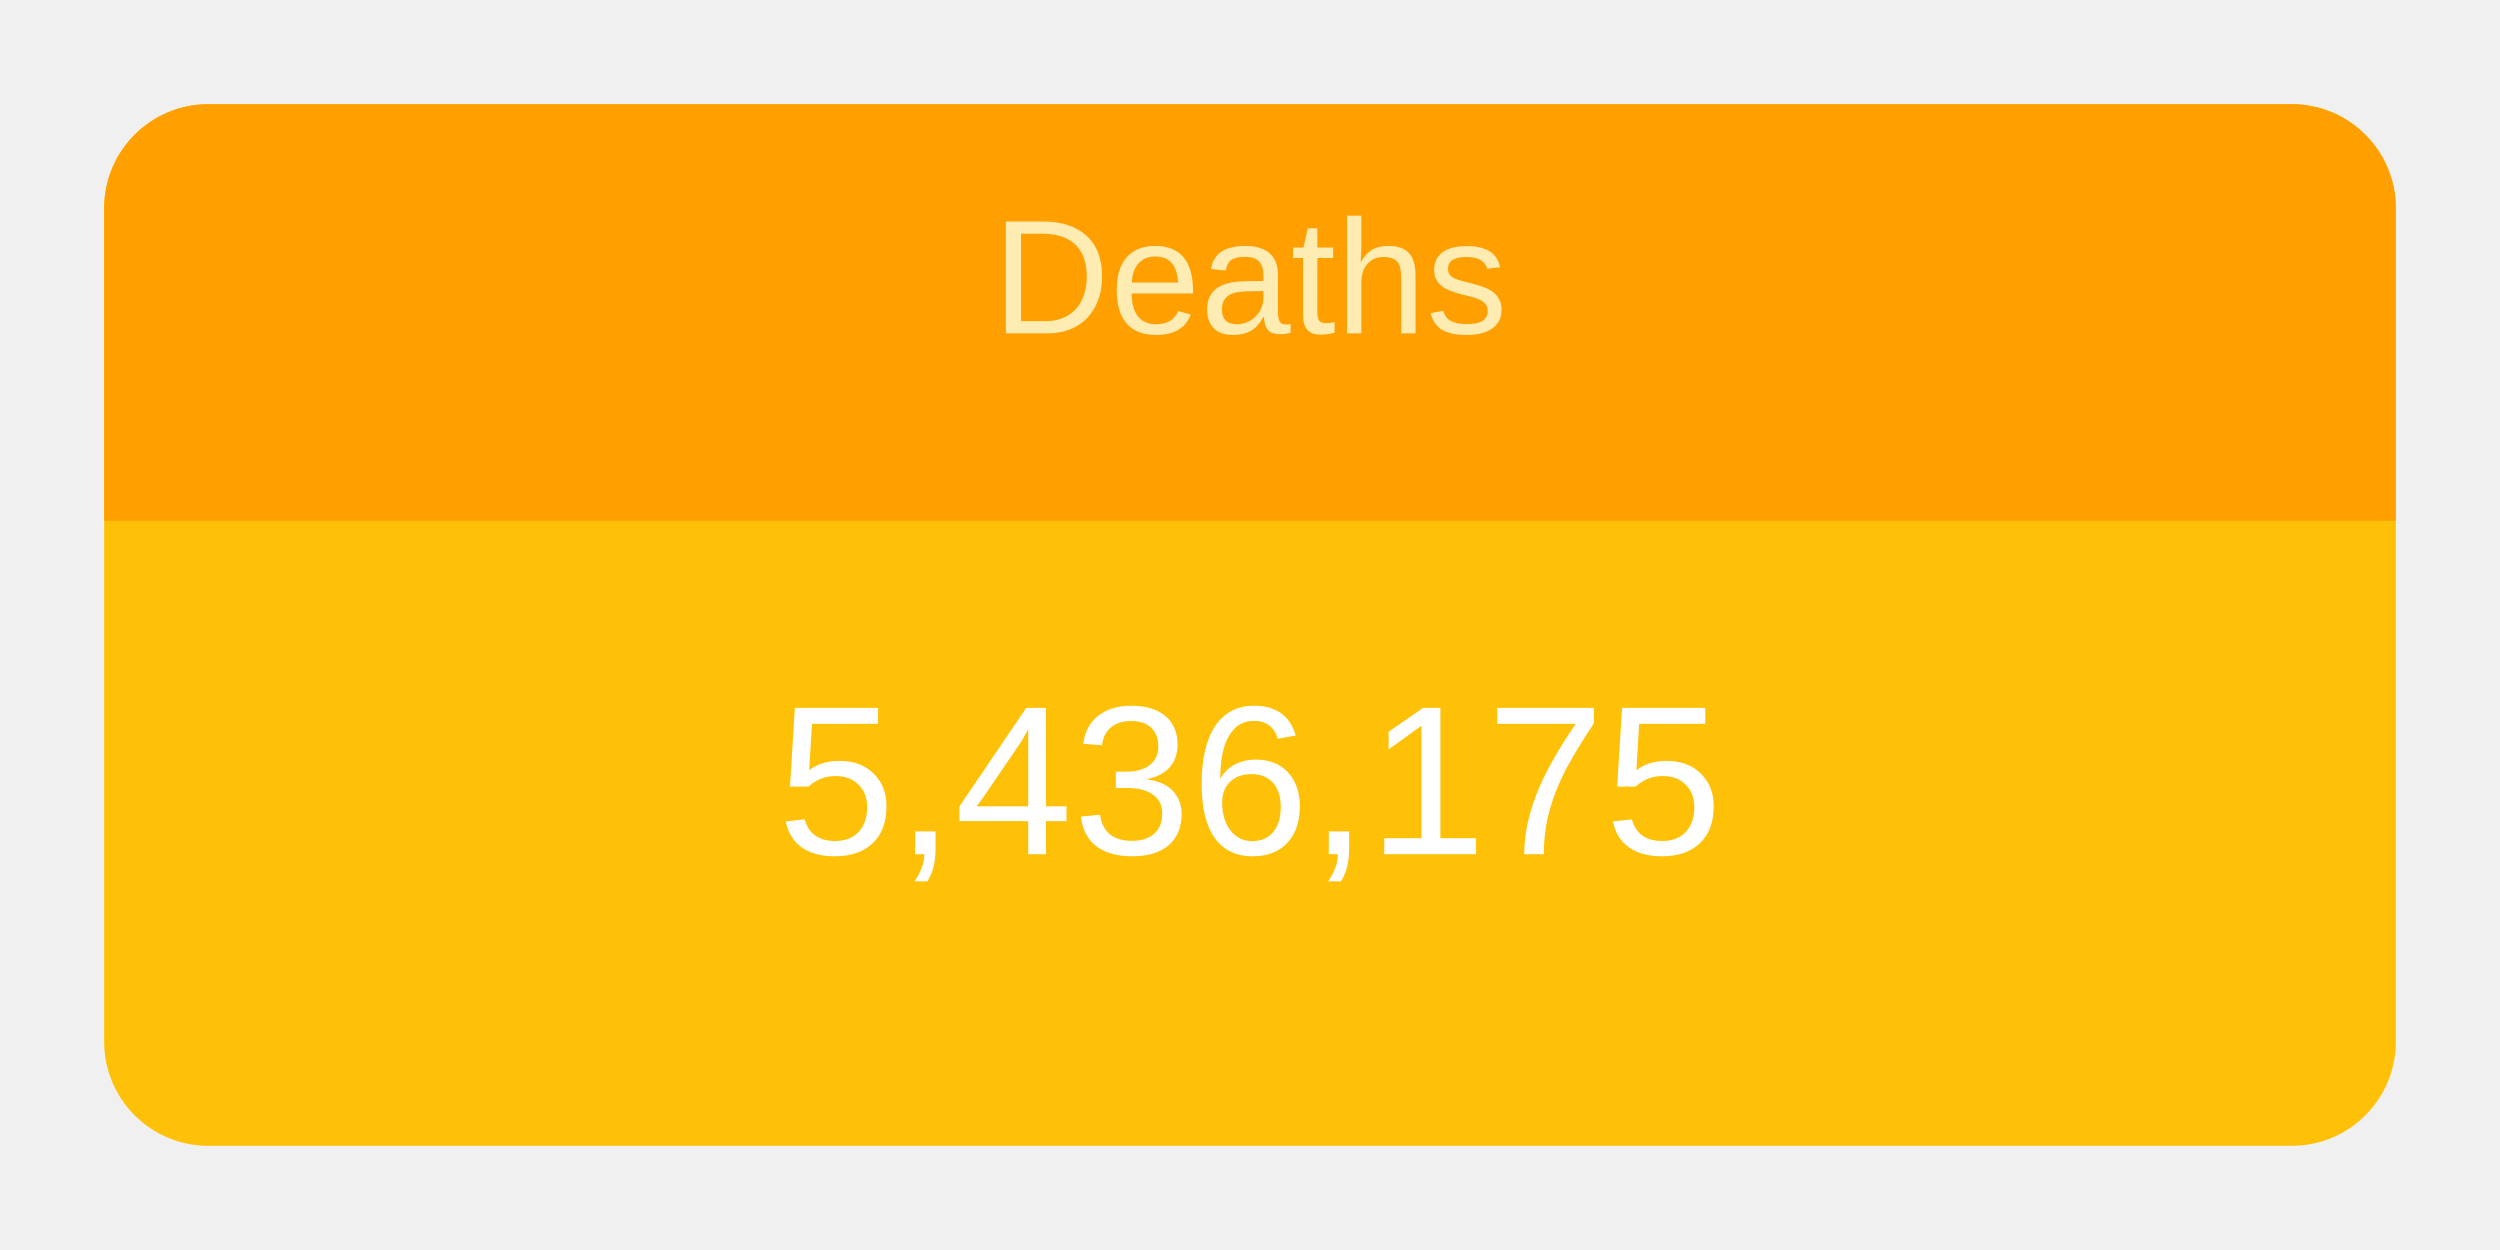
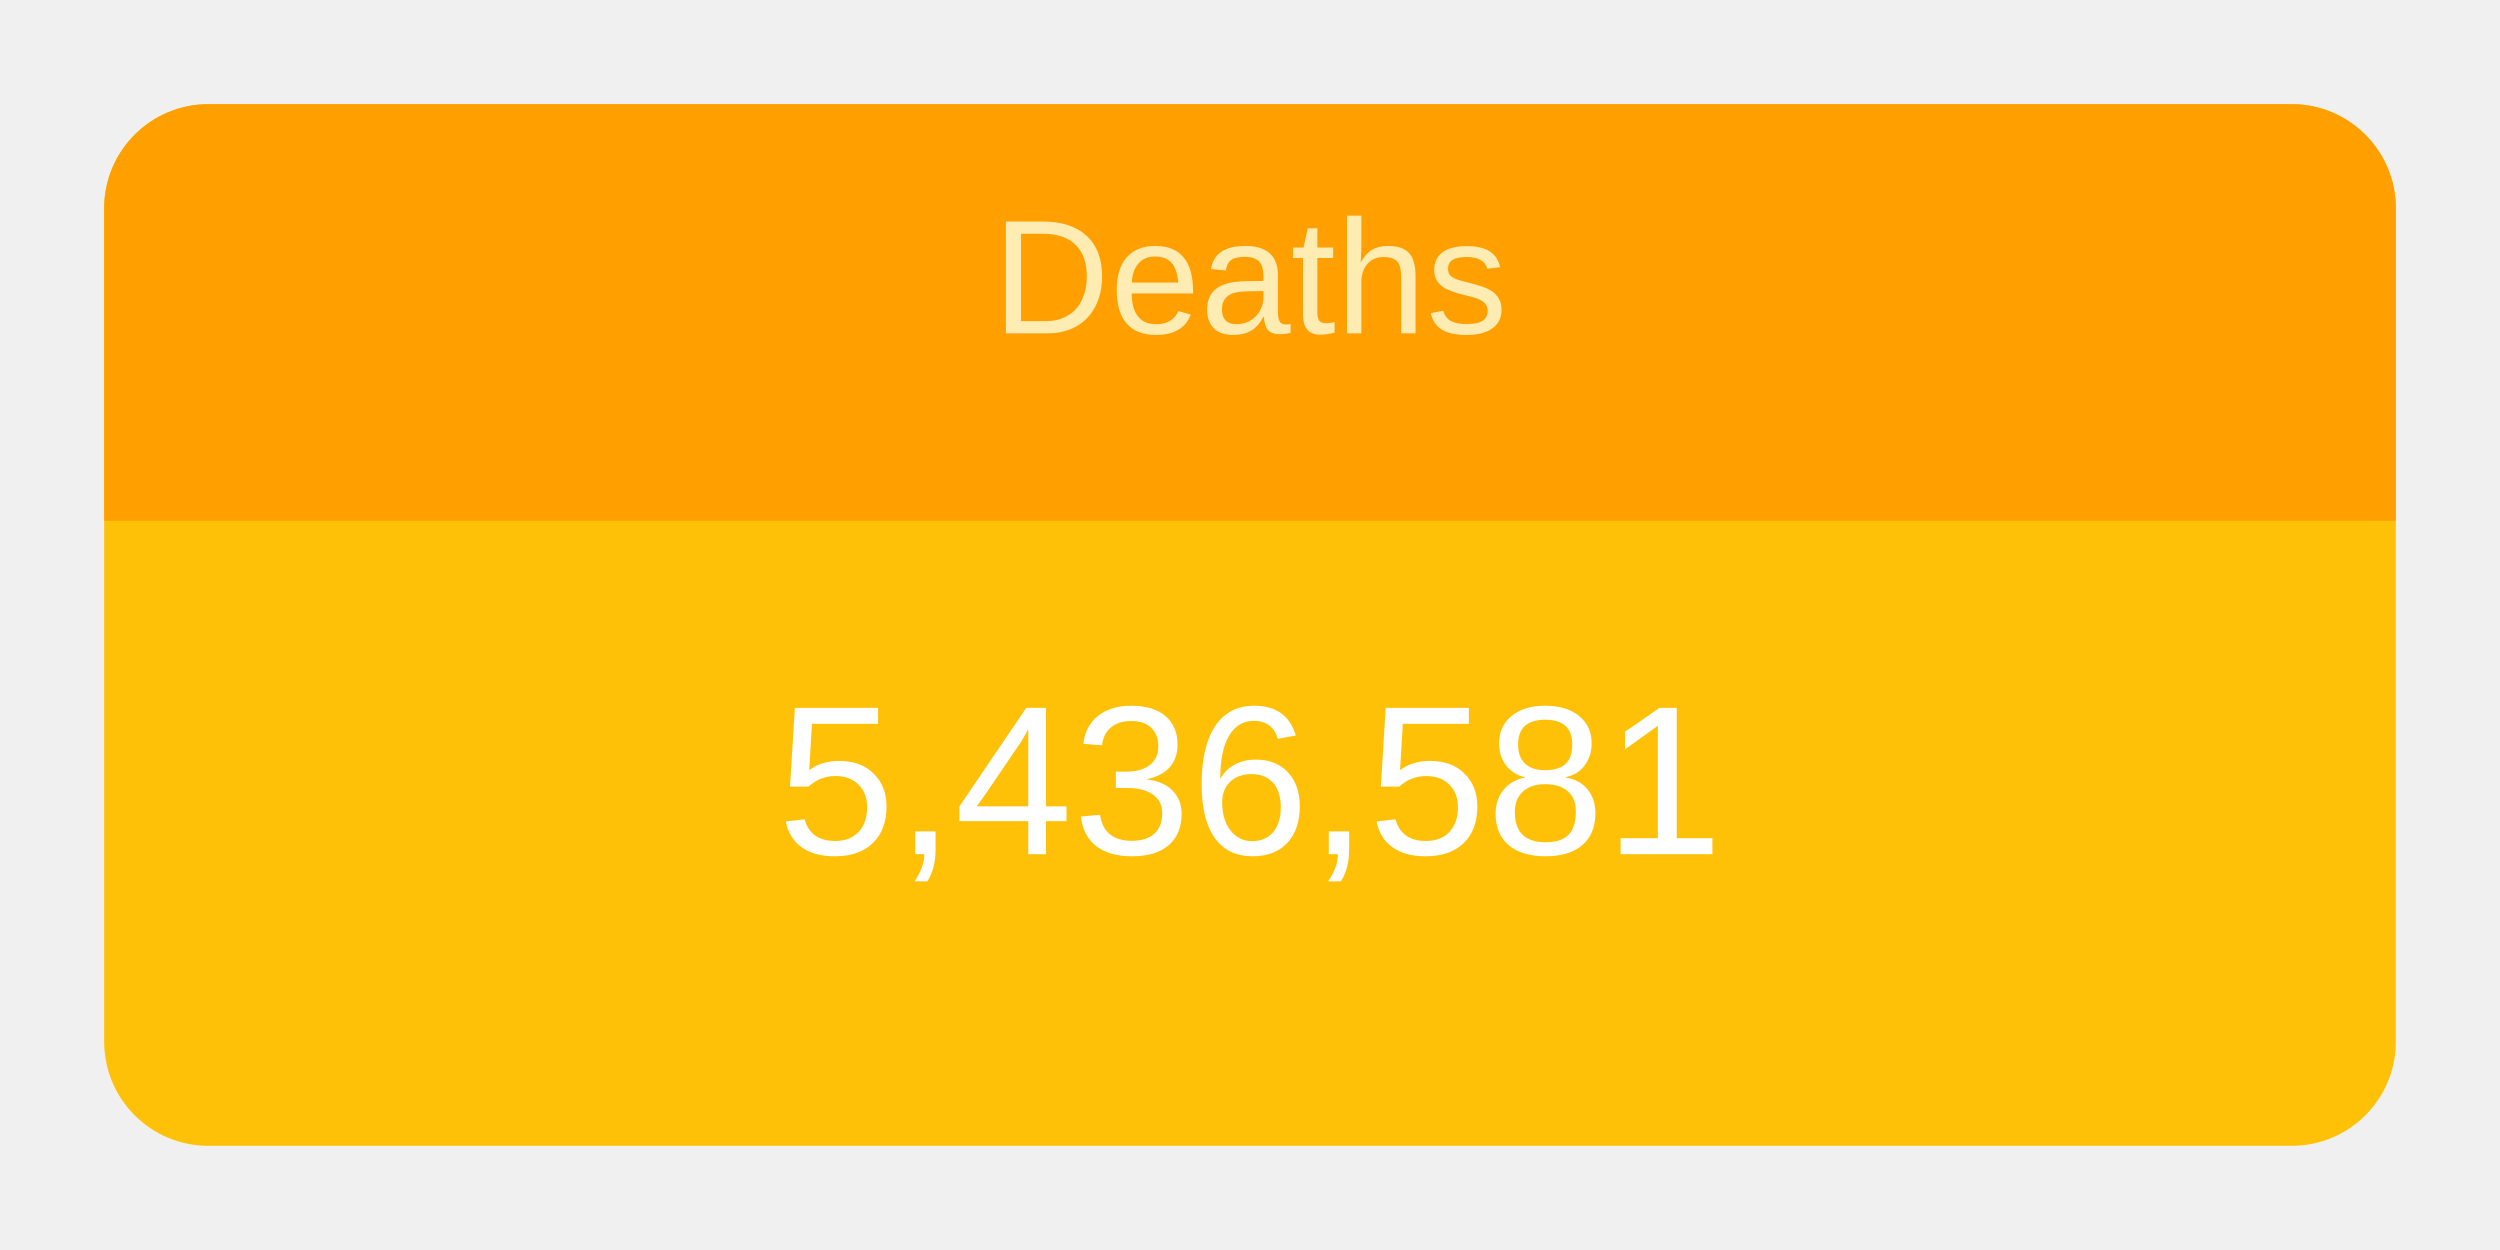
<svg xmlns="http://www.w3.org/2000/svg" height="120" viewBox="" width="240">
  <g transform="translate(10,10)">
    <rect rx="10" ry="10" width="220" height="100" style="fill: #ffc107; stroke-width: 5;" />
    <svg width="220" height="100">
      <text x="50%" y="72%" alignment-baseline="middle" text-anchor="middle" fill="white" font-size="1.7em" font-family="Arial, Helvetica, sans-serif">
-         5,436,175
+         5,436,581
      </text>
    </svg>
    <path fill="#FFA000" d=" M 210 0              a 10 10 0 0 1 10 10              v 30             h-220             v-30             a 10 10 0 0 1 10 -10" />
    <svg width="220" height="40">
      <text x="50%" y="55%" alignment-baseline="middle" text-anchor="middle" fill="#FFECB3" font-size="1.3em" font-family="Arial, Helvetica, sans-serif">
        Deaths
      </text>
    </svg>
  </g>
</svg>
